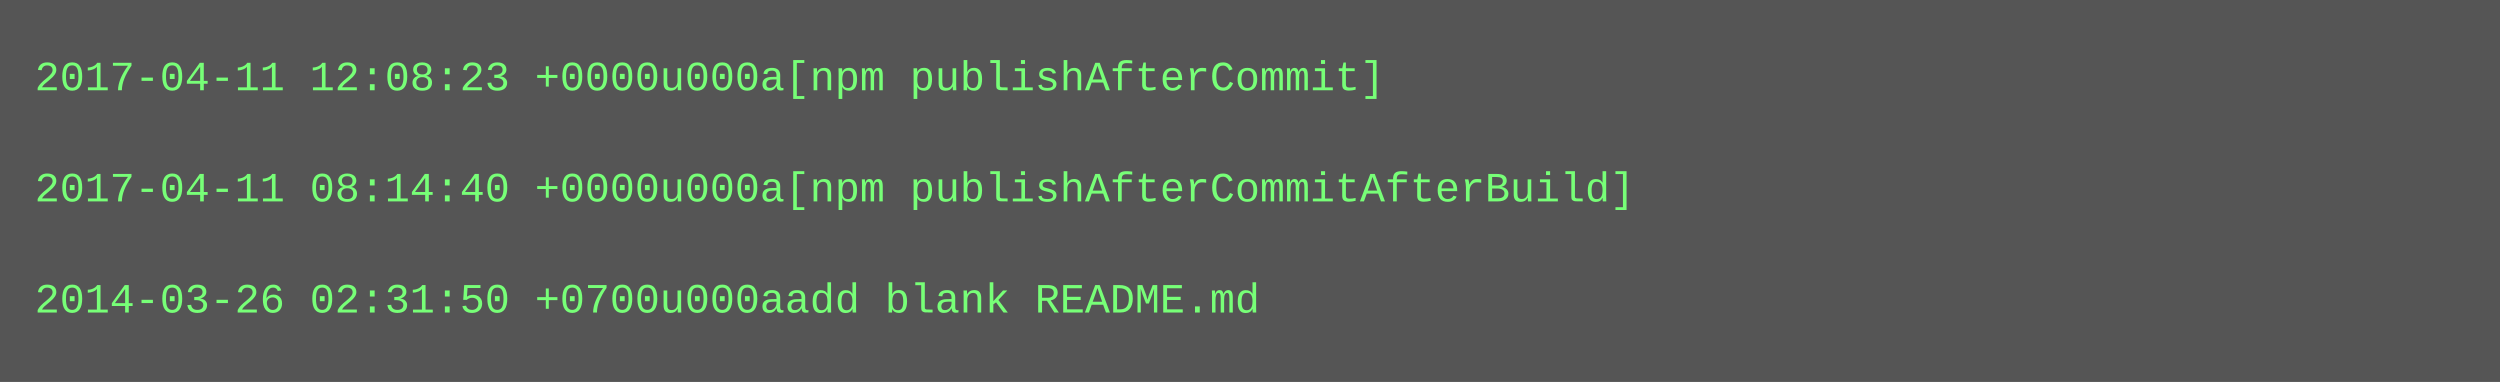
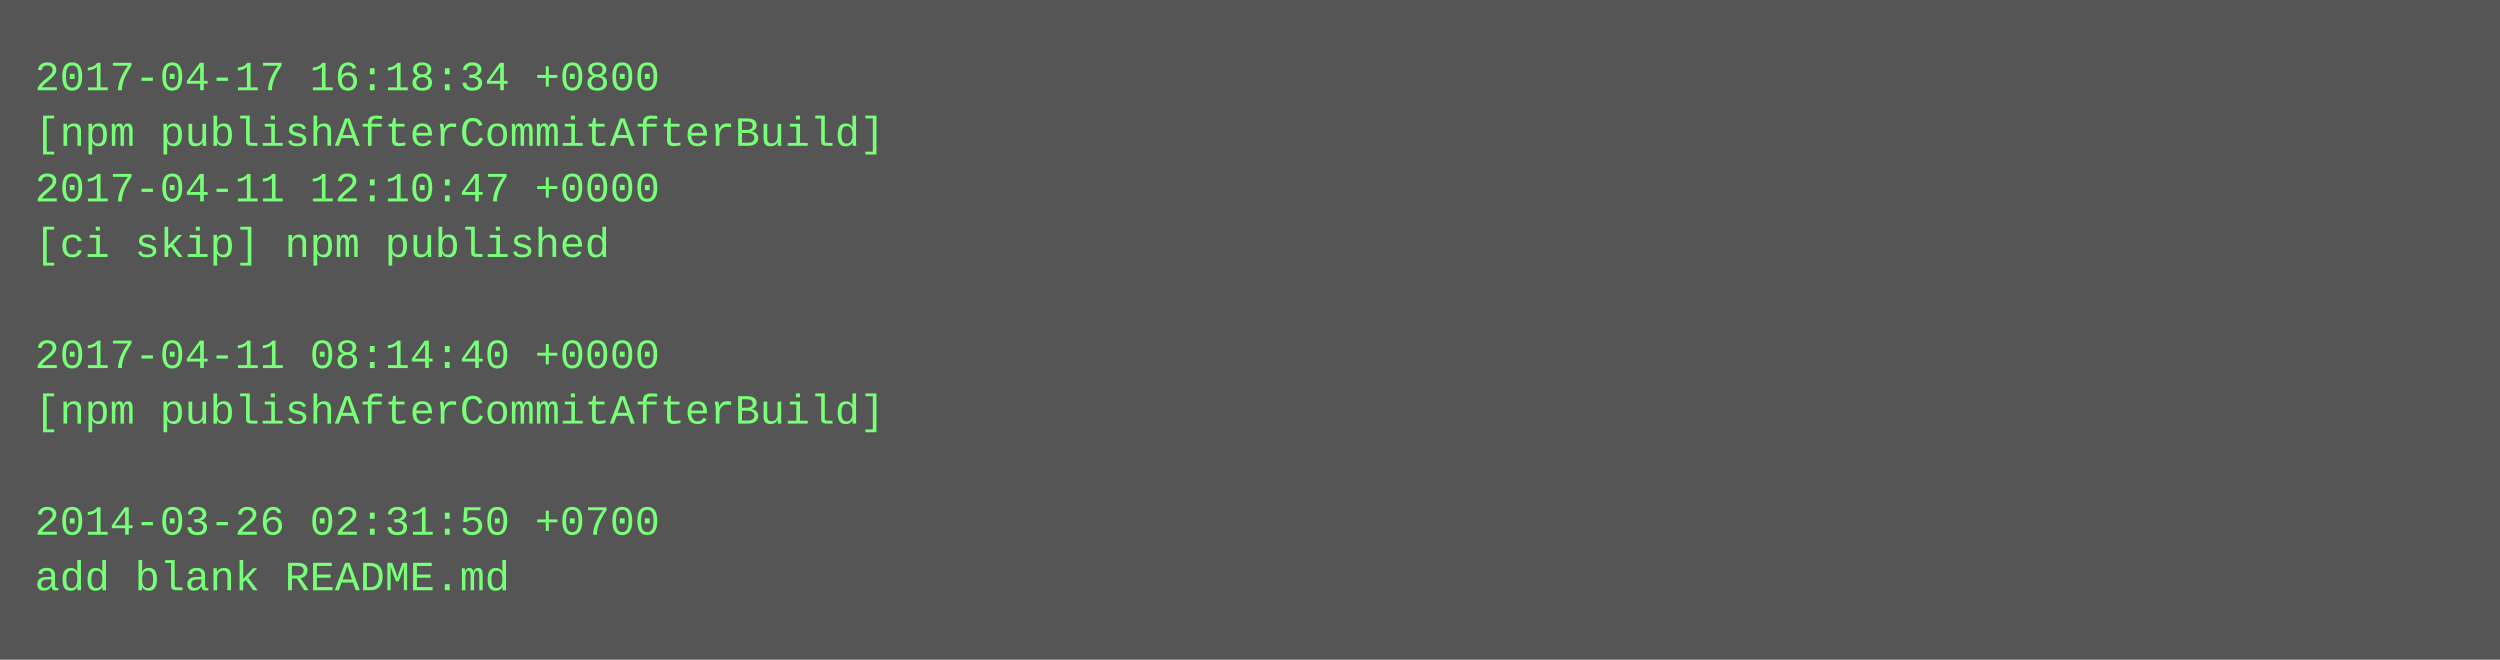
- <svg xmlns="http://www.w3.org/2000/svg" height="110" width="720">
-   <rect height="110" fill="#555" width="720" />
+ <svg xmlns="http://www.w3.org/2000/svg" height="190" width="720">
+   <rect height="190" fill="#555" width="720" />
  <text fill="#7f7" font-family="Courier New" font-size="12" xml:space="preserve">
-     <tspan x="10" y="26">2017-04-11 12:08:23 +0000u000a[npm publishAfterCommit]</tspan>
-     <tspan x="10" y="42" />
-     <tspan x="10" y="58">2017-04-11 08:14:40 +0000u000a[npm publishAfterCommitAfterBuild]</tspan>
-     <tspan x="10" y="74" />
-     <tspan x="10" y="90">2014-03-26 02:31:50 +0700u000aadd blank README.md</tspan>
+     <tspan x="10" y="26">2017-04-17 16:18:34 +0800</tspan>
+     <tspan x="10" y="42">[npm publishAfterCommitAfterBuild]</tspan>
+     <tspan x="10" y="58">2017-04-11 12:10:47 +0000</tspan>
+     <tspan x="10" y="74">[ci skip] npm published</tspan>
+     <tspan x="10" y="90" />
+     <tspan x="10" y="106">2017-04-11 08:14:40 +0000</tspan>
+     <tspan x="10" y="122">[npm publishAfterCommitAfterBuild]</tspan>
+     <tspan x="10" y="138" />
+     <tspan x="10" y="154">2014-03-26 02:31:50 +0700</tspan>
+     <tspan x="10" y="170">add blank README.md</tspan>
  </text>
</svg>
